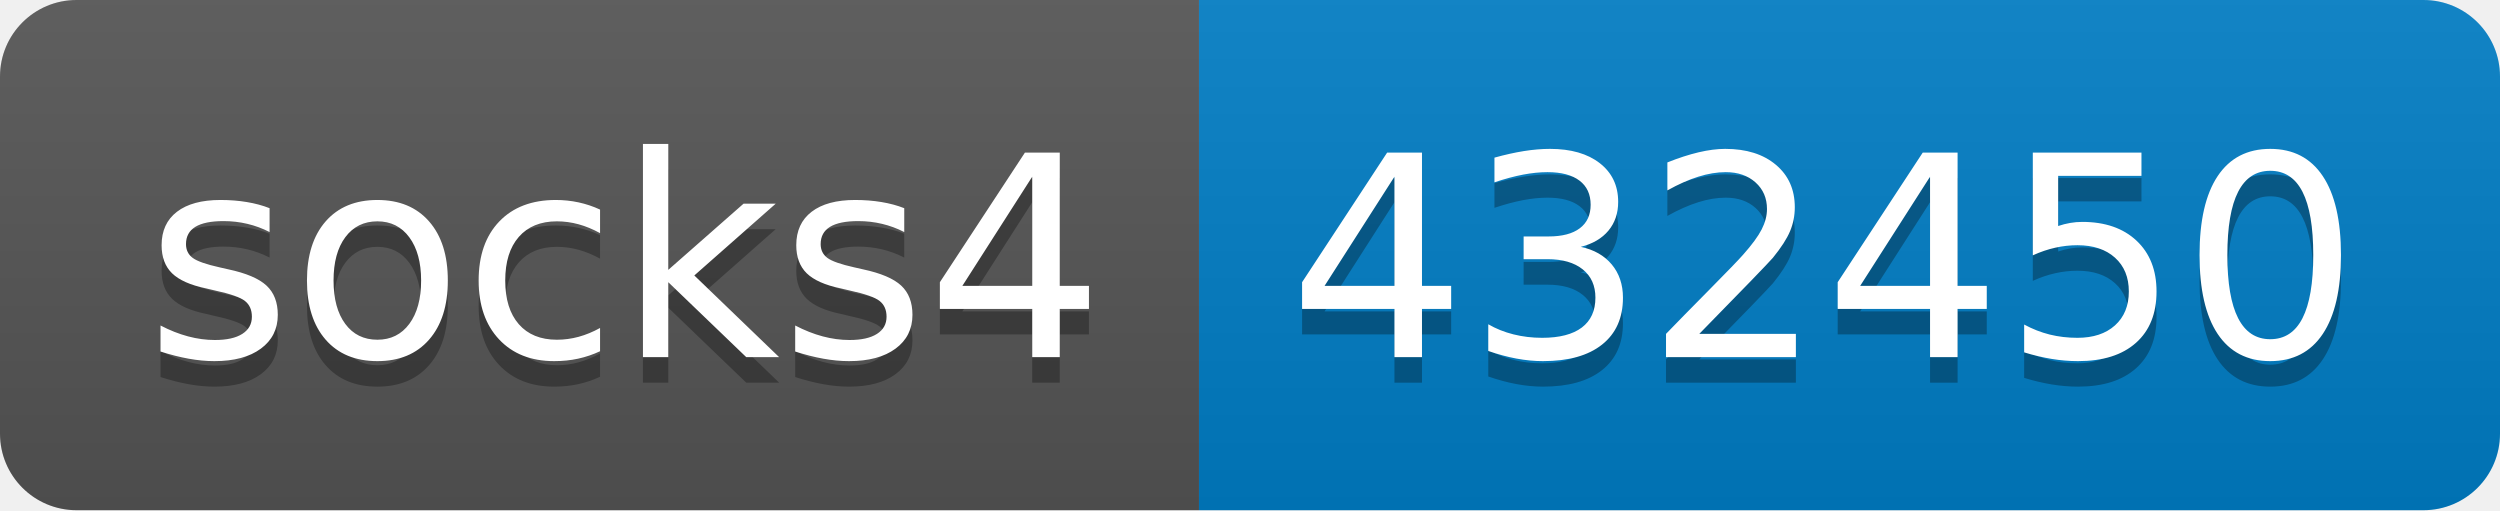
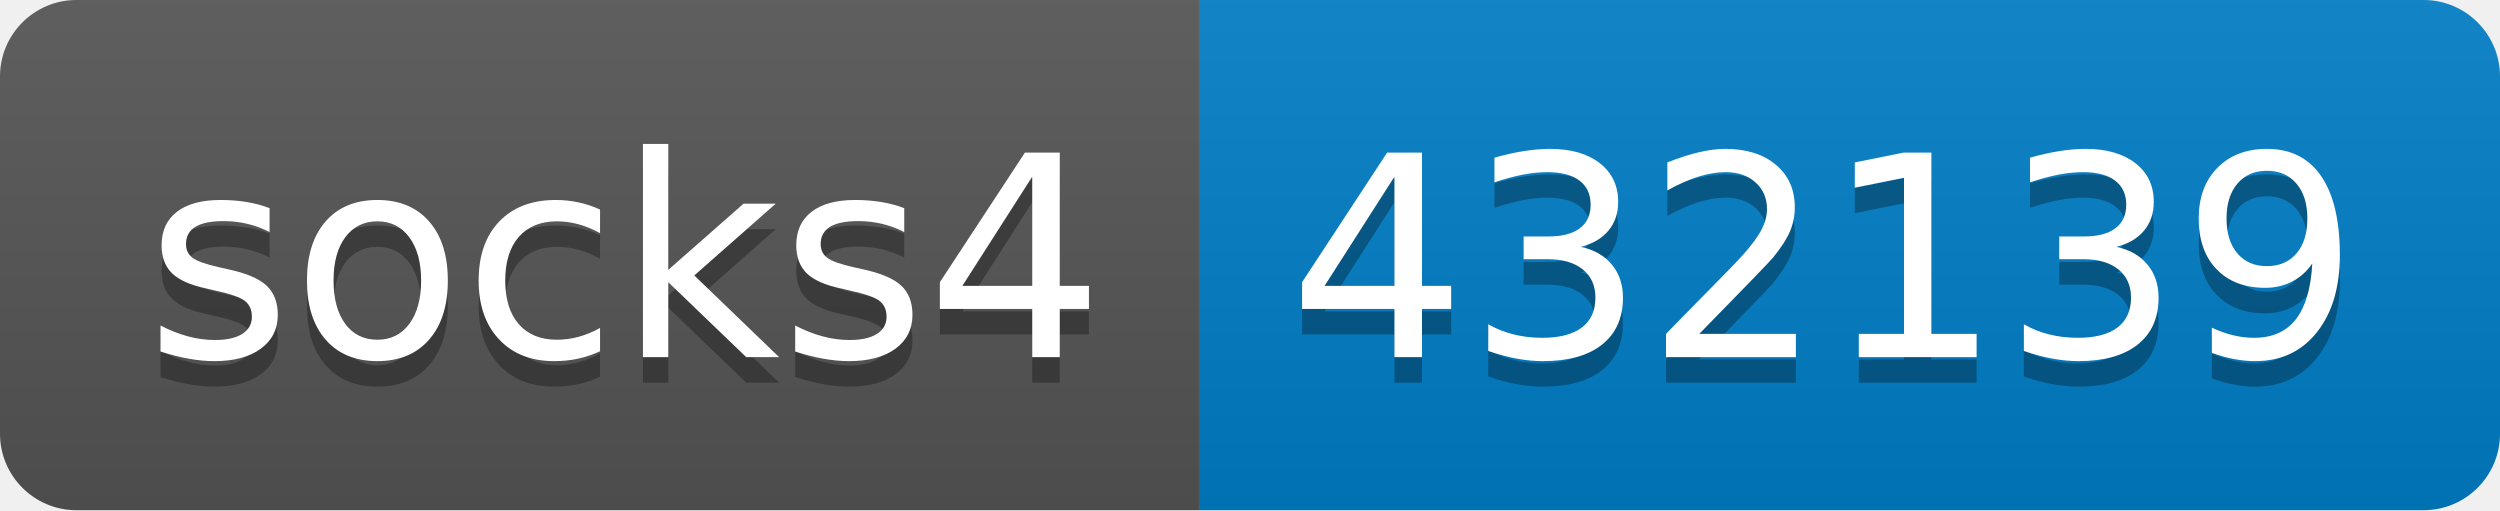
- <svg xmlns="http://www.w3.org/2000/svg" width="98" height="20" role="img" aria-label="socks4: 432450">
+ <svg xmlns="http://www.w3.org/2000/svg" width="98" height="20" role="img" aria-label="socks4: 432139">
  <linearGradient id="s" x2="0" y2="100%">
    <stop offset="0" stop-color="#bbb" stop-opacity=".1" />
    <stop offset="1" stop-opacity=".1" />
  </linearGradient>
  <clipPath id="r">
    <rect width="98" height="20" rx="3" fill="#fff" />
  </clipPath>
  <g clip-path="url(#r)">
    <rect width="47" height="20" fill="#555" />
    <rect x="47" width="51" height="20" fill="#007ec6" />
    <rect width="98" height="20" fill="url(#s)" />
  </g>
  <g fill="#fff" text-anchor="middle" font-family="Verdana,Geneva,DejaVu Sans,sans-serif" text-rendering="geometricPrecision" font-size="110">
    <text aria-hidden="true" x="245" y="150" fill="#010101" fill-opacity=".3" transform="scale(.1)" textLength="370">socks4</text>
    <text x="245" y="140" transform="scale(.1)" fill="#fff" textLength="370">socks4</text>
-     <text aria-hidden="true" x="715" y="150" fill="#010101" fill-opacity=".3" transform="scale(.1)" textLength="410">432450</text>
-     <text x="715" y="140" transform="scale(.1)" fill="#fff" textLength="410">432450</text>
+     <text aria-hidden="true" x="715" y="150" fill="#010101" fill-opacity=".3" transform="scale(.1)" textLength="410">432139</text>
+     <text x="715" y="140" transform="scale(.1)" fill="#fff" textLength="410">432139</text>
  </g>
</svg>
